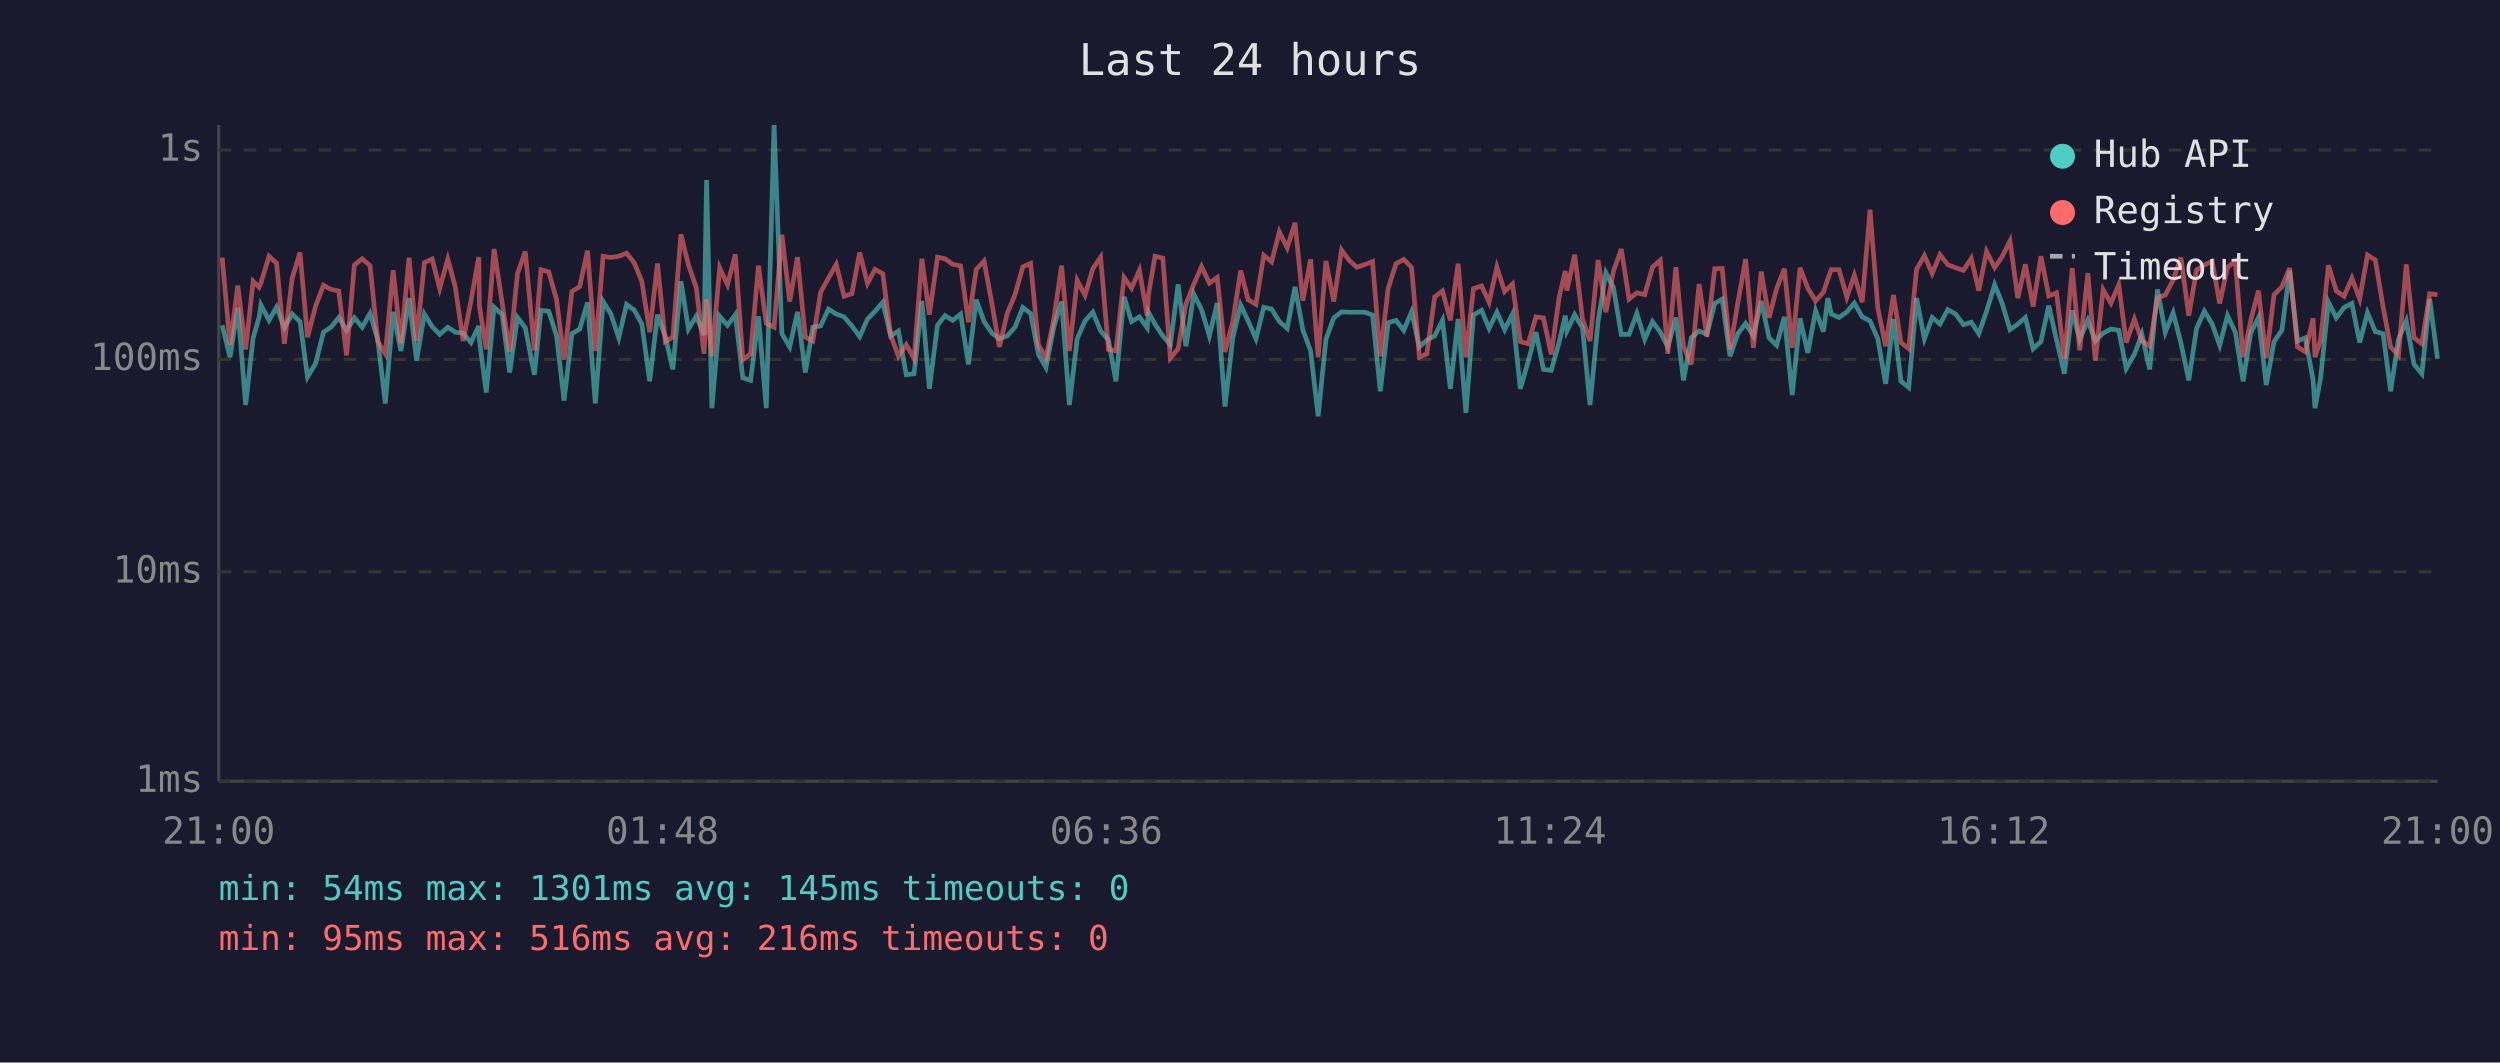
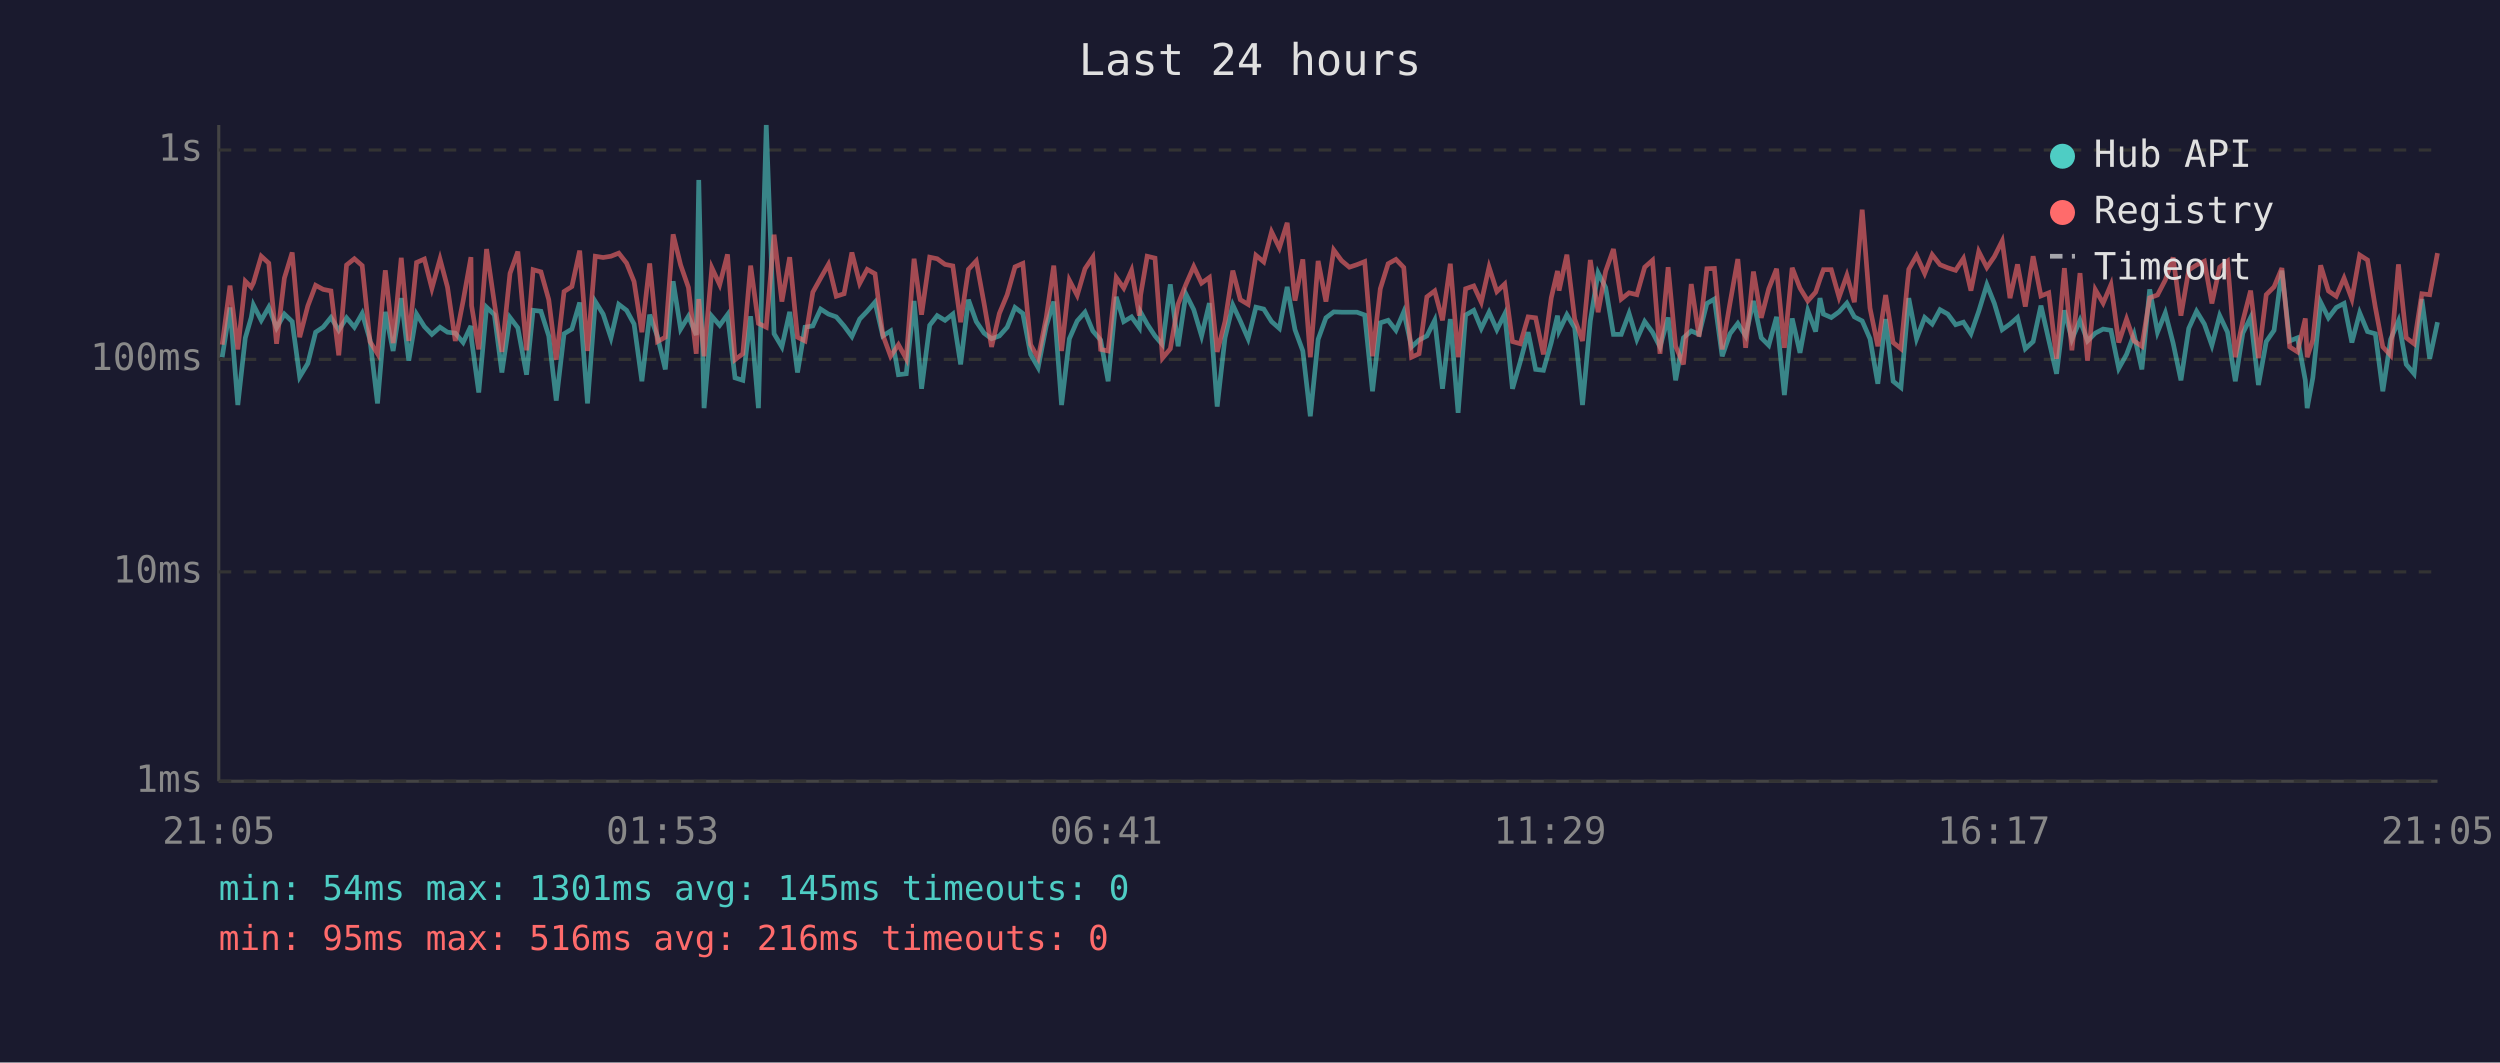
<svg xmlns="http://www.w3.org/2000/svg" viewBox="0 0 800 340" font-family="monospace" font-size="12">
  <rect width="800" height="340" fill="#1a1a2e" />
  <text x="400" y="24" fill="#e0e0e0" font-size="14" text-anchor="middle">Last 24 hours</text>
  <line x1="70" y1="40" x2="70" y2="250" stroke="#444" stroke-width="1" />
  <line x1="70" y1="250" x2="780" y2="250" stroke="#444" stroke-width="1" />
  <line x1="70" y1="250" x2="780" y2="250" stroke="#333" stroke-width="1" stroke-dasharray="4" />
  <text x="65" y="250" fill="#888" text-anchor="end" dominant-baseline="middle">1ms</text>
  <line x1="70" y1="183" x2="780" y2="183" stroke="#333" stroke-width="1" stroke-dasharray="4" />
  <text x="65" y="183" fill="#888" text-anchor="end" dominant-baseline="middle">10ms</text>
  <line x1="70" y1="115" x2="780" y2="115" stroke="#333" stroke-width="1" stroke-dasharray="4" />
  <text x="65" y="115" fill="#888" text-anchor="end" dominant-baseline="middle">100ms</text>
  <line x1="70" y1="48" x2="780" y2="48" stroke="#333" stroke-width="1" stroke-dasharray="4" />
  <text x="65" y="48" fill="#888" text-anchor="end" dominant-baseline="middle">1s</text>
-   <text x="70" y="270" fill="#888" text-anchor="middle">21:00</text>
-   <text x="212" y="270" fill="#888" text-anchor="middle">01:48</text>
-   <text x="354" y="270" fill="#888" text-anchor="middle">06:36</text>
-   <text x="496" y="270" fill="#888" text-anchor="middle">11:24</text>
-   <text x="638" y="270" fill="#888" text-anchor="middle">16:12</text>
-   <text x="780" y="270" fill="#888" text-anchor="middle">21:00</text>
-   <polyline points="71.1,104.1 73.6,114.3 76.1,98.4 78.6,129.6 81.0,108.1 82.9,101.6 83.5,97.6 86.1,102.5 88.5,98.3 91.0,104.9 93.5,100.5 96.0,102.9 98.4,120.6 101.0,116.3 103.5,106.3 105.9,104.7 108.4,101.6 110.9,105.7 113.4,101.7 115.9,104.7 118.4,100.3 120.9,108.8 123.3,129.1 125.8,99.8 128.3,112.3 130.9,95.4 133.3,115.4 135.8,100.5 138.3,104.5 140.7,107.0 143.3,104.7 145.7,106.3 148.2,106.6 150.7,109.6 153.2,104.3 153.4,108.8 155.6,125.6 158.1,98.3 160.7,100.7 163.1,119.2 165.6,101.6 168.1,104.9 171.0,119.9 173.1,99.3 175.6,99.6 178.1,107.5 180.5,128.2 183.0,106.8 185.5,105.3 188.0,96.8 190.5,129.1 193.0,96.5 195.5,100.5 198.0,108.1 200.5,97.4 203.0,99.3 205.4,103.7 207.9,122.0 210.4,100.7 212.9,107.7 215.3,118.2 217.9,90.0 220.3,105.3 222.8,101.2 225.3,107.2 226.1,57.6 227.8,130.6 230.3,101.2 232.8,104.1 235.3,100.7 237.7,120.9 240.2,121.7 242.7,101.2 245.2,130.6 247.7,40.0 250.2,106.8 252.7,111.0 255.2,99.8 257.7,119.2 260.1,104.7 262.6,104.3 265.1,98.9 267.6,100.5 270.1,101.4 272.6,104.3 275.1,107.7 277.6,102.1 280.0,99.6 282.5,96.7 285.0,107.5 287.5,105.9 290.0,119.9 292.5,119.6 295.0,96.3 297.4,124.4 300.0,104.1 302.4,101.0 304.9,102.5 307.4,100.5 309.9,116.6 312.4,95.9 314.9,102.9 317.4,106.6 319.8,108.4 322.3,107.5 324.8,104.7 327.3,98.4 329.8,100.3 332.3,113.4 334.7,117.6 337.3,104.3 339.7,96.5 342.2,129.6 344.7,108.4 347.2,102.7 349.7,99.9 352.2,105.9 354.7,108.8 357.1,122.0 359.7,95.0 362.1,102.9 364.6,101.4 367.1,104.9 367.5,99.9 369.6,103.7 372.1,107.5 374.5,110.3 377.0,91.0 379.5,110.8 382.0,94.1 384.5,99.1 387.0,107.5 389.5,97.0 392.0,130.1 394.5,108.1 397.0,97.6 399.4,102.7 401.9,108.4 404.4,98.3 406.9,98.9 409.4,102.9 411.9,105.1 414.4,91.8 416.9,105.5 419.4,112.3 421.8,133.2 424.3,108.6 426.8,101.7 429.3,99.8 431.8,99.9 434.2,99.9 436.7,99.9 439.2,100.8 441.7,125.2 444.2,103.3 446.7,102.5 449.2,105.7 451.7,99.8 454.2,111.0 456.6,108.8 459.1,107.5 461.6,102.5 464.1,124.4 466.6,102.1 469.1,132.1 471.5,100.8 474.1,99.3 476.5,105.1 479.0,99.9 481.5,105.5 484.0,100.5 486.5,124.4 489.0,115.7 491.5,106.3 493.9,118.2 496.4,118.5 498.9,109.6 500.9,101.0 501.4,105.9 503.9,100.7 506.4,104.9 508.8,129.6 511.4,102.7 513.9,87.3 516.3,92.0 518.8,107.0 521.3,107.0 523.8,100.3 526.3,108.6 528.8,102.9 531.3,106.3 533.7,111.0 536.3,101.6 538.7,121.7 541.2,108.1 543.7,105.9 546.2,107.0 548.7,97.1 551.1,95.7 553.6,114.0 556.1,106.8 558.6,103.5 561.1,107.5 563.6,96.3 566.1,108.1 568.5,110.5 571.0,101.4 573.5,126.4 576.0,101.9 578.5,112.9 581.0,99.4 583.5,106.1 584.9,95.4 586.0,100.5 588.5,101.6 591.0,99.8 593.4,97.0 595.9,101.4 598.4,102.7 600.9,108.4 603.4,122.8 605.9,102.1 608.3,122.0 610.8,124.0 613.3,95.4 615.8,108.4 618.3,101.6 620.8,103.7 623.3,99.1 625.8,100.5 628.3,103.9 630.8,103.1 633.2,106.8 635.7,99.6 638.3,91.1 640.7,97.1 643.2,105.5 645.7,103.7 648.1,101.6 650.6,111.6 653.1,109.3 655.6,97.8 658.1,108.8 660.6,119.6 663.1,99.3 665.5,108.6 668.1,102.5 670.5,109.1 673.0,106.6 675.5,105.3 678.0,105.7 680.4,117.9 683.0,113.4 685.4,107.0 687.9,118.2 690.4,92.6 692.9,106.3 695.4,100.1 697.9,109.8 700.4,121.7 702.9,105.1 705.4,99.6 707.9,103.7 710.3,110.5 712.8,101.0 715.3,106.3 717.8,122.0 720.2,106.6 722.7,101.6 725.2,123.2 727.7,109.3 730.2,105.7 732.7,86.6 735.2,109.1 737.7,108.1 740.2,121.7 740.8,130.6 742.6,120.9 745.1,96.7 747.6,101.7 750.1,98.4 752.6,97.1 755.1,109.6 757.6,100.1 760.1,106.1 762.6,106.8 765.0,125.2 767.5,108.6 770.0,102.7 772.5,116.6 775.0,119.6 777.5,95.7 780.0,114.8" fill="none" stroke="#4ecdc4" stroke-width="1.5" opacity="0.6" />
-   <polyline points="71.1,82.4 73.6,110.3 76.1,91.4 78.6,111.8 81.0,90.0 82.9,91.9 83.5,90.5 86.1,82.0 88.5,84.2 91.0,110.0 93.5,89.0 96.0,80.8 98.4,107.9 101.0,97.9 103.5,91.3 105.9,92.6 108.4,93.1 110.9,113.7 113.4,84.8 115.9,82.8 118.4,85.0 120.9,109.3 123.3,113.2 125.8,86.5 128.3,109.8 130.9,82.5 133.3,109.1 135.8,84.0 138.3,82.9 140.7,92.3 143.3,82.9 145.7,91.9 148.2,109.1 150.7,96.3 153.2,82.3 153.4,97.8 155.6,111.8 158.1,79.7 160.7,97.0 163.1,112.6 165.6,87.5 168.1,80.5 171.0,112.1 173.1,86.3 175.6,87.0 178.1,95.9 180.5,115.1 183.0,93.3 185.5,91.7 188.0,80.2 190.5,112.3 193.0,82.0 195.5,82.4 198.0,82.0 200.5,81.0 203.0,84.2 205.4,90.1 207.9,106.3 210.4,84.3 212.9,109.3 215.3,107.9 217.9,75.0 220.3,84.8 222.8,92.0 225.3,113.2 226.1,95.7 227.8,114.0 230.3,85.7 232.8,91.1 235.3,81.4 237.7,115.1 240.2,113.2 242.7,85.0 245.2,103.5 247.7,104.7 250.2,75.1 252.7,96.5 255.2,82.3 257.7,107.9 260.1,109.1 262.6,93.5 265.1,89.0 267.6,84.6 270.1,94.8 272.6,94.0 275.1,80.8 277.6,90.7 280.0,86.2 282.5,87.6 285.0,107.2 287.5,114.0 290.0,110.3 292.5,114.8 295.0,82.8 297.4,100.7 300.0,82.3 302.4,82.8 304.9,84.6 307.4,85.1 309.9,103.1 312.4,86.2 314.9,83.5 317.4,97.1 319.8,111.0 322.3,100.3 324.8,94.3 327.3,85.4 329.8,84.3 332.3,110.3 334.7,114.6 337.3,101.6 339.7,85.0 342.2,112.3 344.7,89.7 347.2,94.5 349.7,86.0 352.2,82.3 354.7,111.8 357.1,112.3 359.7,88.8 362.1,92.2 364.6,86.5 367.1,101.0 367.5,94.4 369.6,82.0 372.1,82.6 374.5,114.6 377.0,111.6 379.5,97.3 382.0,91.0 384.5,85.3 387.0,90.6 389.5,88.8 392.0,112.6 394.5,102.9 397.0,86.6 399.4,95.9 401.9,97.4 404.4,81.7 406.9,83.8 409.4,74.2 411.9,79.3 414.4,71.3 416.9,96.2 419.4,83.0 421.8,114.3 424.3,83.5 426.8,96.5 429.3,80.0 431.8,83.4 434.2,85.5 436.7,84.7 439.2,83.7 441.7,114.0 444.2,92.4 446.7,84.4 449.2,83.0 451.7,85.6 454.2,114.3 456.6,113.2 459.1,95.0 461.6,93.1 464.1,102.5 466.6,84.4 469.1,114.3 471.5,92.4 474.1,91.5 476.5,96.7 479.0,85.5 481.5,93.3 484.0,90.9 486.5,109.3 489.0,110.0 491.5,101.4 493.9,101.7 496.4,113.4 498.9,95.3 500.9,86.7 501.4,93.0 503.9,81.5 506.4,102.1 508.8,109.1 511.4,83.2 513.9,99.9 516.3,86.8 518.8,79.7 521.3,95.7 523.8,93.7 526.3,94.3 528.8,85.5 531.3,83.3 533.7,113.2 536.3,85.5 538.7,110.8 541.2,116.6 543.7,90.9 546.2,107.7 548.7,86.0 551.1,85.9 553.6,111.8 556.1,97.0 558.6,82.9 561.1,111.3 563.6,86.9 566.1,101.7 568.5,92.4 571.0,86.0 573.5,111.3 576.0,85.7 578.5,92.2 581.0,96.3 583.5,93.5 584.9,89.3 586.0,86.3 588.5,86.3 591.0,95.1 593.4,88.1 595.9,96.7 598.4,67.1 600.9,98.6 603.4,110.8 605.9,94.4 608.3,109.6 610.8,111.6 613.3,86.2 615.8,81.8 618.3,87.5 620.8,81.5 623.3,84.7 625.8,85.7 628.3,86.5 630.8,82.7 633.2,93.0 635.7,80.5 638.3,85.6 640.7,82.1 643.2,77.1 645.7,95.4 648.1,84.6 650.6,98.1 653.1,82.0 655.6,94.7 658.1,93.7 660.6,114.8 663.1,85.8 665.5,112.1 668.1,87.4 670.5,115.4 673.0,92.7 675.5,97.0 678.0,91.1 680.4,109.6 683.0,102.1 685.4,109.1 687.9,110.8 690.4,95.3 692.9,94.4 695.4,89.6 697.9,82.4 700.4,101.0 702.9,86.4 705.4,84.8 707.9,83.6 710.3,97.1 712.8,85.5 715.3,83.6 717.8,114.3 720.2,102.7 722.7,93.0 725.2,114.6 727.7,94.3 730.2,91.8 732.7,85.8 735.2,111.0 737.7,112.6 740.2,101.9 740.8,114.3 742.6,108.8 745.1,84.9 747.6,93.1 750.1,94.8 752.6,89.0 755.1,95.7 757.6,81.6 760.1,83.2 762.6,98.3 765.0,111.0 767.5,113.7 770.0,84.6 772.5,108.1 775.0,110.0 777.5,94.0 780.0,94.3" fill="none" stroke="#ff6b6b" stroke-width="1.5" opacity="0.6" />
+   <text x="70" y="270" fill="#888" text-anchor="middle">21:05</text>
+   <text x="212" y="270" fill="#888" text-anchor="middle">01:53</text>
+   <text x="354" y="270" fill="#888" text-anchor="middle">06:41</text>
+   <text x="496" y="270" fill="#888" text-anchor="middle">11:29</text>
+   <text x="638" y="270" fill="#888" text-anchor="middle">16:17</text>
+   <text x="780" y="270" fill="#888" text-anchor="middle">21:05</text>
+   <polyline points="71.1,114.3 73.6,98.4 76.1,129.6 78.5,108.1 80.4,101.6 81.1,97.6 83.6,102.5 86.0,98.3 88.5,104.9 91.0,100.5 93.5,102.9 95.9,120.6 98.5,116.3 101.0,106.3 103.4,104.7 105.9,101.6 108.4,105.7 110.9,101.7 113.4,104.7 115.9,100.3 118.4,108.8 120.8,129.1 123.3,99.8 125.8,112.3 128.4,95.4 130.8,115.4 133.3,100.5 135.8,104.5 138.2,107.0 140.8,104.7 143.2,106.3 145.7,106.6 148.2,109.6 150.7,104.3 150.9,108.8 153.2,125.6 155.7,98.3 158.2,100.7 160.6,119.2 163.2,101.6 165.7,104.9 168.5,119.9 170.6,99.3 173.1,99.6 175.6,107.5 178.0,128.2 180.5,106.8 183.0,105.3 185.5,96.8 188.0,129.1 190.5,96.5 193.0,100.5 195.5,108.1 198.0,97.4 200.5,99.3 202.9,103.7 205.4,122.0 207.9,100.7 210.4,107.7 212.9,118.2 215.4,90.0 217.8,105.3 220.3,101.2 222.8,107.2 223.6,57.6 225.3,130.6 227.8,101.2 230.3,104.1 232.8,100.7 235.2,120.9 237.7,121.7 240.2,101.2 242.7,130.6 245.2,40.0 247.7,106.8 250.2,111.0 252.7,99.8 255.2,119.2 257.6,104.7 260.1,104.3 262.6,98.9 265.1,100.5 267.6,101.4 270.1,104.3 272.6,107.7 275.1,102.1 277.5,99.6 280.0,96.7 282.5,107.5 285.0,105.9 287.5,119.9 290.0,119.6 292.5,96.3 294.9,124.4 297.5,104.1 299.9,101.0 302.4,102.5 304.9,100.5 307.4,116.6 309.9,95.9 312.4,102.9 314.9,106.6 317.3,108.4 319.8,107.5 322.3,104.7 324.8,98.4 327.3,100.3 329.8,113.4 332.2,117.6 334.8,104.3 337.2,96.5 339.7,129.6 342.2,108.4 344.7,102.7 347.2,99.9 349.7,105.9 352.2,108.8 354.6,122.0 357.2,95.0 359.6,102.9 362.1,101.4 364.6,104.9 365.0,99.9 367.1,103.7 369.6,107.5 372.0,110.3 374.5,91.0 377.0,110.8 379.5,94.1 382.0,99.1 384.5,107.5 387.0,97.0 389.5,130.1 392.0,108.1 394.5,97.6 396.9,102.7 399.4,108.4 401.9,98.3 404.4,98.9 406.9,102.9 409.4,105.1 411.9,91.8 414.4,105.5 416.9,112.3 419.3,133.2 421.8,108.6 424.3,101.7 426.8,99.8 429.3,99.9 431.8,99.9 434.2,99.9 436.7,100.8 439.2,125.2 441.7,103.3 444.2,102.5 446.7,105.7 449.2,99.8 451.7,111.0 454.1,108.8 456.6,107.5 459.1,102.5 461.6,124.4 464.1,102.1 466.6,132.1 469.0,100.8 471.6,99.3 474.0,105.1 476.5,99.9 479.0,105.5 481.5,100.5 484.0,124.4 486.5,115.7 489.0,106.3 491.4,118.2 493.9,118.5 496.4,109.6 498.4,101.0 498.9,105.9 501.4,100.7 503.9,104.9 506.4,129.6 508.9,102.7 511.4,87.3 513.8,92.0 516.3,107.0 518.8,107.0 521.3,100.3 523.8,108.6 526.3,102.9 528.8,106.3 531.2,111.0 533.8,101.6 536.2,121.7 538.7,108.1 541.2,105.9 543.7,107.0 546.2,97.1 548.6,95.7 551.1,114.0 553.6,106.8 556.1,103.5 558.6,107.5 561.1,96.3 563.6,108.1 566.0,110.5 568.5,101.4 571.0,126.4 573.5,101.9 576.0,112.9 578.5,99.4 581.0,106.1 582.4,95.4 583.5,100.5 586.0,101.6 588.5,99.8 591.0,97.0 593.4,101.4 595.9,102.7 598.4,108.4 600.9,122.8 603.4,102.1 605.8,122.0 608.3,124.0 610.8,95.4 613.3,108.4 615.9,101.6 618.3,103.7 620.8,99.1 623.3,100.5 625.8,103.9 628.3,103.1 630.7,106.8 633.2,99.6 635.8,91.1 638.2,97.1 640.7,105.5 643.2,103.7 645.6,101.6 648.1,111.6 650.6,109.3 653.1,97.8 655.6,108.8 658.1,119.6 660.6,99.3 663.0,108.6 665.6,102.5 668.0,109.1 670.5,106.6 673.0,105.3 675.5,105.7 678.0,117.9 680.5,113.4 682.9,107.0 685.4,118.2 687.9,92.6 690.4,106.3 692.9,100.1 695.4,109.8 697.9,121.7 700.4,105.1 702.9,99.6 705.4,103.7 707.8,110.5 710.3,101.0 712.8,106.3 715.3,122.0 717.7,106.6 720.2,101.6 722.7,123.2 725.2,109.3 727.7,105.7 730.2,86.6 732.7,109.1 735.2,108.1 737.7,121.7 738.3,130.6 740.1,120.9 742.6,96.7 745.1,101.7 747.6,98.4 750.1,97.1 752.6,109.6 755.1,100.1 757.6,106.1 760.1,106.8 762.5,125.2 765.0,108.6 767.5,102.7 770.0,116.6 772.5,119.6 775.0,95.7 777.5,114.8 780.0,103.1" fill="none" stroke="#4ecdc4" stroke-width="1.5" opacity="0.6" />
+   <polyline points="71.1,110.3 73.6,91.4 76.1,111.8 78.5,90.0 80.4,91.9 81.1,90.5 83.6,82.0 86.0,84.2 88.5,110.0 91.0,89.0 93.5,80.8 95.9,107.9 98.5,97.9 101.0,91.3 103.4,92.6 105.9,93.1 108.4,113.7 110.9,84.8 113.4,82.8 115.9,85.0 118.4,109.3 120.8,113.2 123.3,86.5 125.8,109.8 128.4,82.5 130.8,109.1 133.3,84.0 135.8,82.9 138.2,92.3 140.8,82.9 143.2,91.9 145.7,109.1 148.2,96.3 150.7,82.3 150.9,97.8 153.2,111.8 155.7,79.7 158.2,97.0 160.6,112.6 163.2,87.5 165.7,80.5 168.5,112.1 170.6,86.3 173.1,87.0 175.6,95.9 178.0,115.1 180.5,93.3 183.0,91.7 185.5,80.2 188.0,112.3 190.5,82.0 193.0,82.4 195.5,82.0 198.0,81.0 200.5,84.2 202.9,90.1 205.4,106.3 207.9,84.3 210.4,109.3 212.9,107.9 215.4,75.0 217.8,84.8 220.3,92.0 222.8,113.2 223.6,95.7 225.3,114.0 227.8,85.7 230.3,91.1 232.8,81.4 235.2,115.1 237.7,113.2 240.2,85.0 242.7,103.5 245.2,104.7 247.7,75.1 250.2,96.5 252.7,82.3 255.2,107.9 257.6,109.1 260.1,93.5 262.6,89.0 265.1,84.6 267.6,94.8 270.1,94.0 272.6,80.8 275.1,90.7 277.5,86.2 280.0,87.6 282.5,107.2 285.0,114.0 287.5,110.3 290.0,114.8 292.5,82.8 294.9,100.7 297.5,82.3 299.9,82.8 302.4,84.6 304.9,85.1 307.4,103.1 309.9,86.2 312.4,83.5 314.9,97.1 317.3,111.0 319.8,100.3 322.3,94.3 324.8,85.4 327.3,84.3 329.8,110.3 332.2,114.6 334.8,101.6 337.2,85.0 339.7,112.3 342.2,89.7 344.7,94.5 347.2,86.0 349.7,82.3 352.2,111.8 354.6,112.3 357.2,88.8 359.6,92.2 362.1,86.5 364.6,101.0 365.0,94.4 367.1,82.0 369.6,82.6 372.0,114.6 374.5,111.6 377.0,97.3 379.5,91.0 382.0,85.3 384.5,90.6 387.0,88.8 389.5,112.6 392.0,102.9 394.5,86.6 396.9,95.9 399.4,97.4 401.9,81.7 404.4,83.8 406.9,74.2 409.4,79.3 411.9,71.3 414.4,96.2 416.9,83.0 419.3,114.3 421.8,83.5 424.3,96.5 426.8,80.0 429.3,83.4 431.8,85.5 434.2,84.7 436.7,83.7 439.2,114.0 441.7,92.4 444.2,84.4 446.7,83.0 449.2,85.6 451.7,114.3 454.1,113.2 456.6,95.0 459.1,93.1 461.6,102.5 464.1,84.4 466.6,114.3 469.0,92.4 471.6,91.5 474.0,96.7 476.5,85.5 479.0,93.3 481.5,90.9 484.0,109.3 486.5,110.0 489.0,101.4 491.4,101.7 493.9,113.4 496.4,95.3 498.4,86.7 498.9,93.0 501.4,81.5 503.9,102.1 506.4,109.1 508.9,83.2 511.4,99.9 513.8,86.8 516.3,79.7 518.8,95.7 521.3,93.7 523.8,94.3 526.3,85.5 528.8,83.3 531.2,113.2 533.8,85.5 536.2,110.8 538.7,116.6 541.2,90.9 543.7,107.7 546.2,86.0 548.6,85.9 551.1,111.8 553.6,97.0 556.1,82.9 558.6,111.3 561.1,86.9 563.6,101.7 566.0,92.4 568.5,86.0 571.0,111.3 573.5,85.7 576.0,92.2 578.5,96.3 581.0,93.5 582.4,89.3 583.5,86.3 586.0,86.3 588.5,95.1 591.0,88.1 593.4,96.7 595.9,67.1 598.4,98.6 600.9,110.8 603.4,94.4 605.8,109.6 608.3,111.6 610.8,86.2 613.3,81.8 615.9,87.5 618.3,81.5 620.8,84.7 623.3,85.7 625.8,86.5 628.3,82.7 630.7,93.0 633.2,80.5 635.8,85.6 638.2,82.1 640.7,77.1 643.2,95.4 645.6,84.6 648.1,98.1 650.6,82.0 653.1,94.7 655.6,93.7 658.1,114.8 660.6,85.8 663.0,112.1 665.6,87.4 668.0,115.4 670.5,92.7 673.0,97.0 675.5,91.1 678.0,109.6 680.5,102.1 682.9,109.1 685.4,110.8 687.9,95.3 690.4,94.4 692.9,89.6 695.4,82.4 697.9,101.0 700.4,86.4 702.9,84.8 705.4,83.6 707.8,97.1 710.3,85.5 712.8,83.6 715.3,114.3 717.7,102.7 720.2,93.0 722.7,114.6 725.2,94.3 727.7,91.8 730.2,85.8 732.7,111.0 735.2,112.6 737.7,101.9 738.3,114.3 740.1,108.8 742.6,84.9 745.1,93.1 747.6,94.8 750.1,89.0 752.6,95.7 755.1,81.6 757.6,83.2 760.1,98.3 762.5,111.0 765.0,113.7 767.5,84.6 770.0,108.1 772.5,110.0 775.0,94.0 777.5,94.3 780.0,81.0" fill="none" stroke="#ff6b6b" stroke-width="1.5" opacity="0.6" />
  <circle cx="660" cy="50" r="4" fill="#4ecdc4" />
  <text x="670" y="50" fill="#e0e0e0" dominant-baseline="middle">Hub API</text>
  <circle cx="660" cy="68" r="4" fill="#ff6b6b" />
  <text x="670" y="68" fill="#e0e0e0" dominant-baseline="middle">Registry</text>
  <line x1="656" y1="82" x2="664" y2="82" stroke="#e0e0e0" stroke-width="1.5" stroke-dasharray="4,3" opacity="0.7" />
  <text x="670" y="86" fill="#e0e0e0" dominant-baseline="middle">Timeout</text>
  <text x="70" y="288" fill="#4ecdc4" font-size="11">min: 54ms  max: 1301ms  avg: 145ms  timeouts: 0</text>
  <text x="70" y="304" fill="#ff6b6b" font-size="11">min: 95ms  max: 516ms  avg: 216ms  timeouts: 0</text>
</svg>
